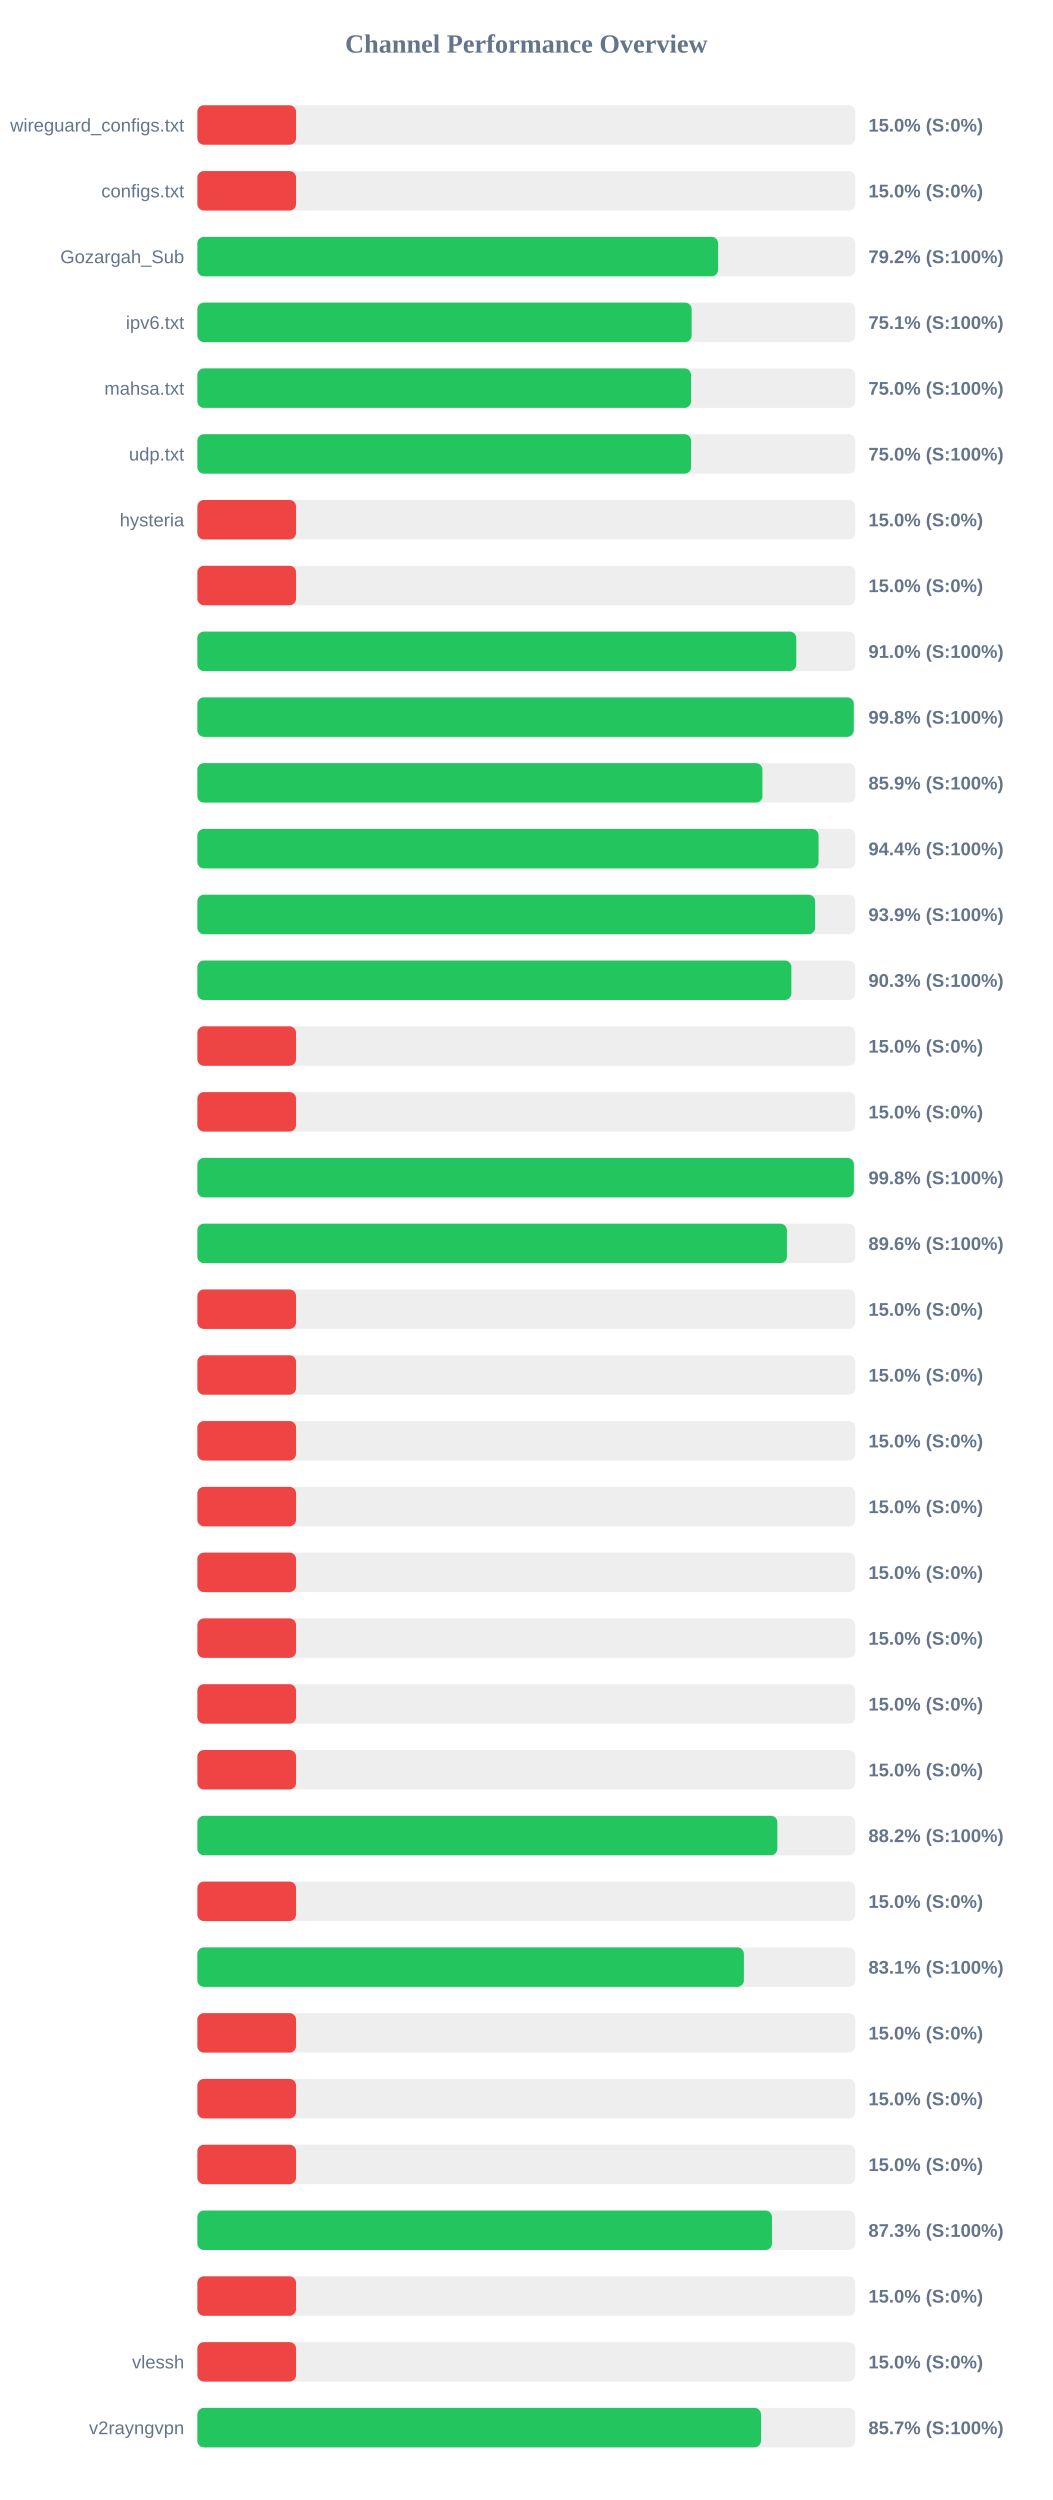
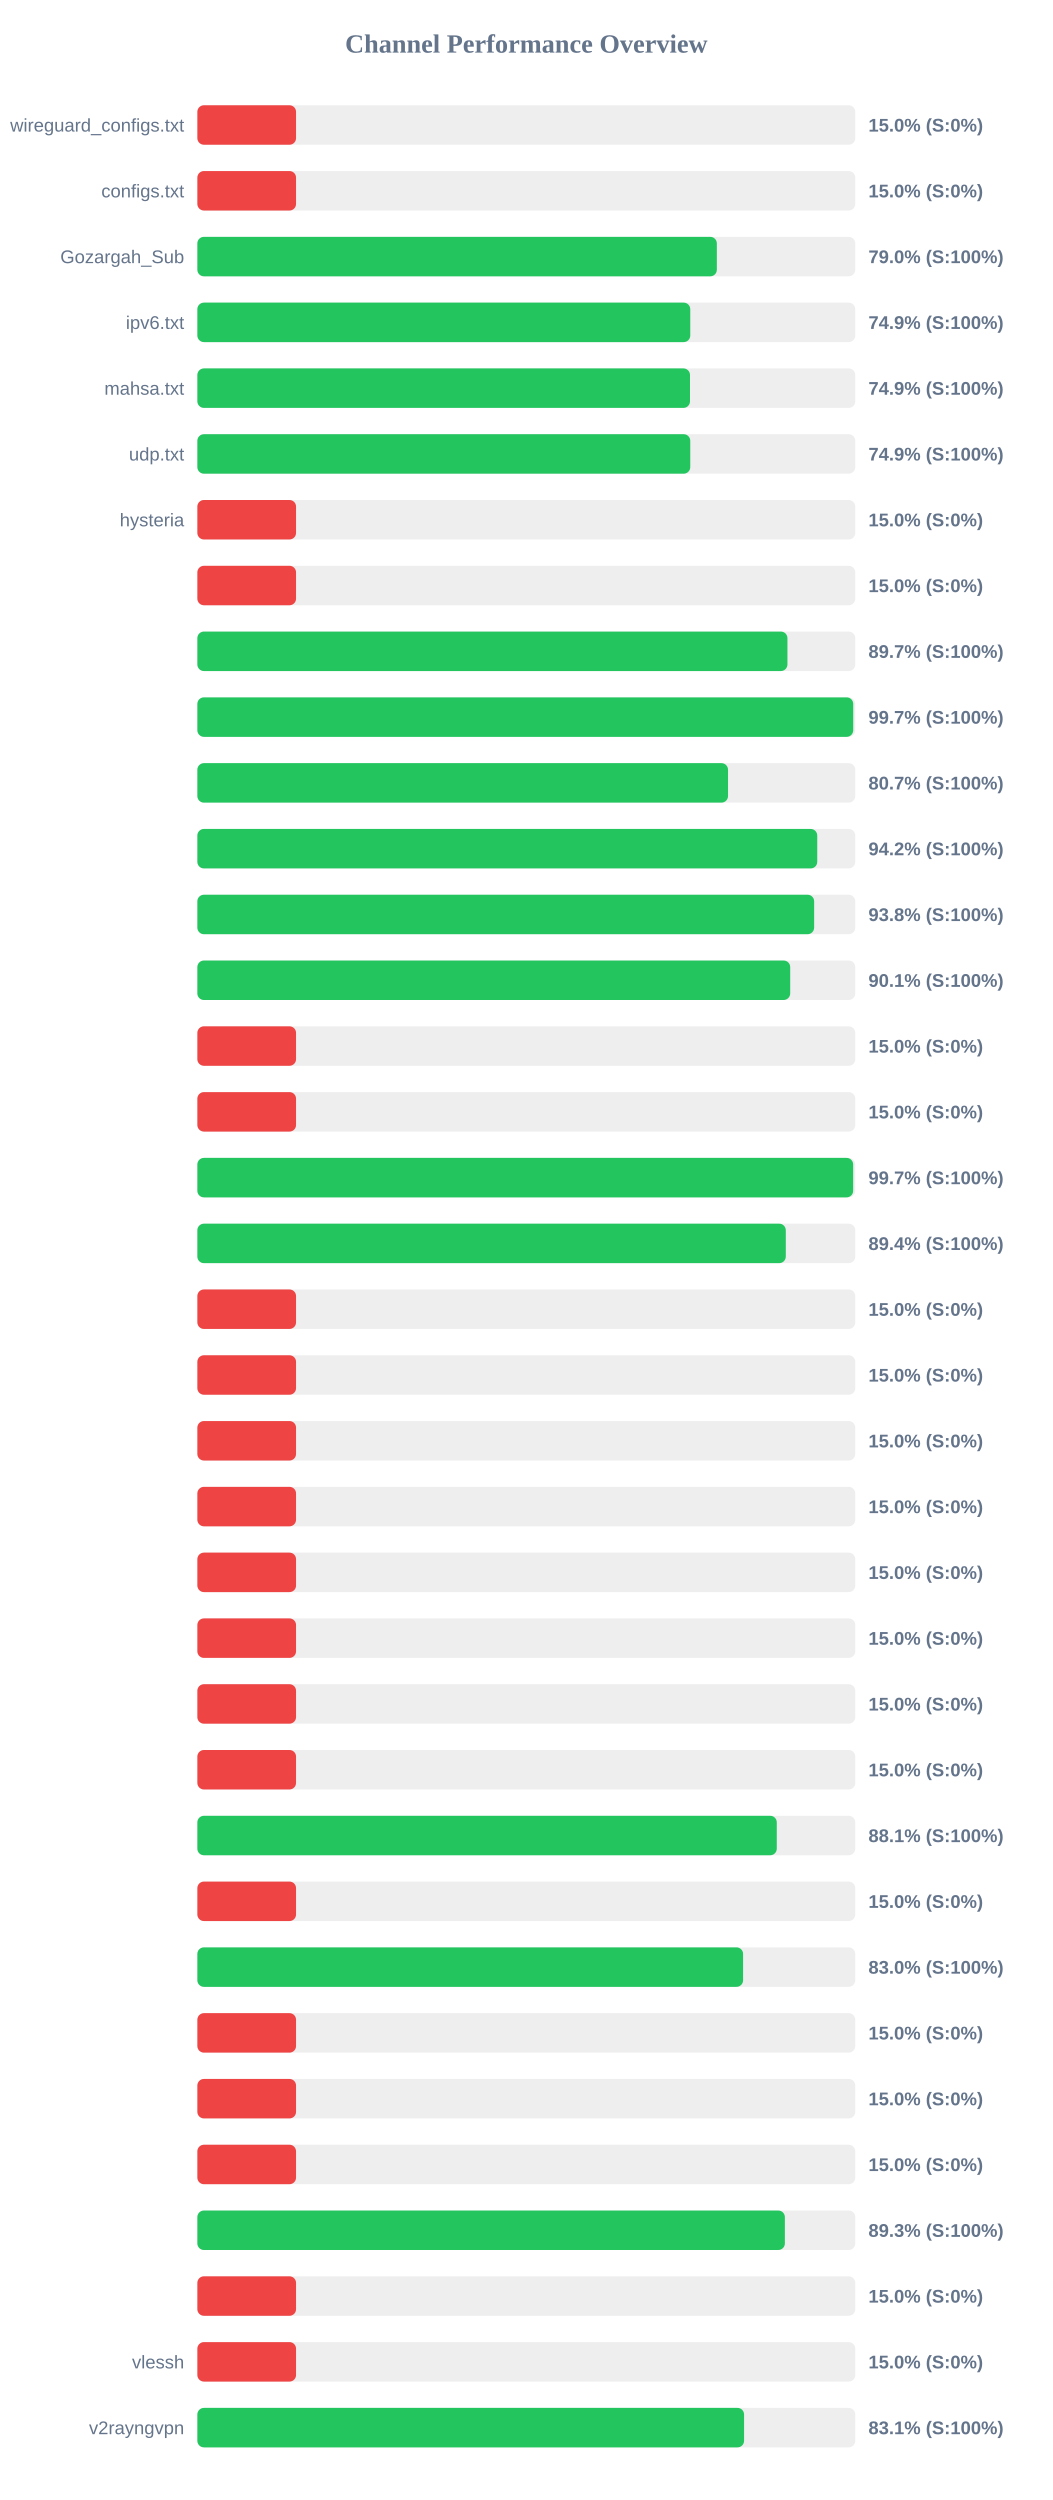
<svg xmlns="http://www.w3.org/2000/svg" width="800" height="1900" version="1.1">
  <style>
        .row { font: 14px Arial; fill: #64748b; }
        .score { font: bold 14px Arial; fill: #64748b; }
    </style>
  <text x="400" y="40" text-anchor="middle" font-size="20px" font-weight="bold" fill="#64748b">Channel Performance Overview</text>
  <rect x="150" y="80" width="500" height="30" fill="#eee" rx="5" />
  <rect x="150" y="80" width="75.0" height="30" fill="#ef4444" rx="5" />
  <text x="140" y="100" text-anchor="end" class="row">wireguard_configs.txt</text>
  <text x="660" y="100" text-anchor="start" class="score">15.0% (S:0%)</text>
  <rect x="150" y="130" width="500" height="30" fill="#eee" rx="5" />
  <rect x="150" y="130" width="75.0" height="30" fill="#ef4444" rx="5" />
  <text x="140" y="150" text-anchor="end" class="row">configs.txt</text>
  <text x="660" y="150" text-anchor="start" class="score">15.0% (S:0%)</text>
  <rect x="150" y="180" width="500" height="30" fill="#eee" rx="5" />
-   <rect x="150" y="180" width="395.75" height="30" fill="#22c55e" rx="5" />
+   <rect x="150" y="180" width="394.8" height="30" fill="#22c55e" rx="5" />
  <text x="140" y="200" text-anchor="end" class="row">Gozargah_Sub</text>
-   <text x="660" y="200" text-anchor="start" class="score">79.2% (S:100%)</text>
+   <text x="660" y="200" text-anchor="start" class="score">79.0% (S:100%)</text>
  <rect x="150" y="230" width="500" height="30" fill="#eee" rx="5" />
-   <rect x="150" y="230" width="375.65" height="30" fill="#22c55e" rx="5" />
+   <rect x="150" y="230" width="374.6" height="30" fill="#22c55e" rx="5" />
  <text x="140" y="250" text-anchor="end" class="row">ipv6.txt</text>
-   <text x="660" y="250" text-anchor="start" class="score">75.1% (S:100%)</text>
+   <text x="660" y="250" text-anchor="start" class="score">74.9% (S:100%)</text>
  <rect x="150" y="280" width="500" height="30" fill="#eee" rx="5" />
-   <rect x="150" y="280" width="375.2" height="30" fill="#22c55e" rx="5" />
+   <rect x="150" y="280" width="374.4" height="30" fill="#22c55e" rx="5" />
  <text x="140" y="300" text-anchor="end" class="row">mahsa.txt</text>
-   <text x="660" y="300" text-anchor="start" class="score">75.0% (S:100%)</text>
+   <text x="660" y="300" text-anchor="start" class="score">74.9% (S:100%)</text>
  <rect x="150" y="330" width="500" height="30" fill="#eee" rx="5" />
-   <rect x="150" y="330" width="375.2" height="30" fill="#22c55e" rx="5" />
+   <rect x="150" y="330" width="374.6" height="30" fill="#22c55e" rx="5" />
  <text x="140" y="350" text-anchor="end" class="row">udp.txt</text>
-   <text x="660" y="350" text-anchor="start" class="score">75.0% (S:100%)</text>
+   <text x="660" y="350" text-anchor="start" class="score">74.9% (S:100%)</text>
  <rect x="150" y="380" width="500" height="30" fill="#eee" rx="5" />
  <rect x="150" y="380" width="75.0" height="30" fill="#ef4444" rx="5" />
  <text x="140" y="400" text-anchor="end" class="row">hysteria</text>
  <text x="660" y="400" text-anchor="start" class="score">15.0% (S:0%)</text>
  <rect x="150" y="430" width="500" height="30" fill="#eee" rx="5" />
  <rect x="150" y="430" width="75.0" height="30" fill="#ef4444" rx="5" />
  <text x="140" y="450" text-anchor="end" class="row" />
  <text x="660" y="450" text-anchor="start" class="score">15.0% (S:0%)</text>
  <rect x="150" y="480" width="500" height="30" fill="#eee" rx="5" />
-   <rect x="150" y="480" width="455.15" height="30" fill="#22c55e" rx="5" />
+   <rect x="150" y="480" width="448.45" height="30" fill="#22c55e" rx="5" />
  <text x="140" y="500" text-anchor="end" class="row" />
-   <text x="660" y="500" text-anchor="start" class="score">91.0% (S:100%)</text>
+   <text x="660" y="500" text-anchor="start" class="score">89.7% (S:100%)</text>
  <rect x="150" y="530" width="500" height="30" fill="#eee" rx="5" />
-   <rect x="150" y="530" width="498.85" height="30" fill="#22c55e" rx="5" />
+   <rect x="150" y="530" width="498.45" height="30" fill="#22c55e" rx="5" />
  <text x="140" y="550" text-anchor="end" class="row" />
-   <text x="660" y="550" text-anchor="start" class="score">99.8% (S:100%)</text>
+   <text x="660" y="550" text-anchor="start" class="score">99.7% (S:100%)</text>
  <rect x="150" y="580" width="500" height="30" fill="#eee" rx="5" />
-   <rect x="150" y="580" width="429.45" height="30" fill="#22c55e" rx="5" />
+   <rect x="150" y="580" width="403.3" height="30" fill="#22c55e" rx="5" />
  <text x="140" y="600" text-anchor="end" class="row" />
-   <text x="660" y="600" text-anchor="start" class="score">85.9% (S:100%)</text>
+   <text x="660" y="600" text-anchor="start" class="score">80.7% (S:100%)</text>
  <rect x="150" y="630" width="500" height="30" fill="#eee" rx="5" />
-   <rect x="150" y="630" width="472.1" height="30" fill="#22c55e" rx="5" />
+   <rect x="150" y="630" width="471.1" height="30" fill="#22c55e" rx="5" />
  <text x="140" y="650" text-anchor="end" class="row" />
-   <text x="660" y="650" text-anchor="start" class="score">94.4% (S:100%)</text>
+   <text x="660" y="650" text-anchor="start" class="score">94.2% (S:100%)</text>
  <rect x="150" y="680" width="500" height="30" fill="#eee" rx="5" />
-   <rect x="150" y="680" width="469.5" height="30" fill="#22c55e" rx="5" />
+   <rect x="150" y="680" width="468.75" height="30" fill="#22c55e" rx="5" />
  <text x="140" y="700" text-anchor="end" class="row" />
-   <text x="660" y="700" text-anchor="start" class="score">93.9% (S:100%)</text>
+   <text x="660" y="700" text-anchor="start" class="score">93.8% (S:100%)</text>
  <rect x="150" y="730" width="500" height="30" fill="#eee" rx="5" />
-   <rect x="150" y="730" width="451.45" height="30" fill="#22c55e" rx="5" />
+   <rect x="150" y="730" width="450.55" height="30" fill="#22c55e" rx="5" />
  <text x="140" y="750" text-anchor="end" class="row" />
-   <text x="660" y="750" text-anchor="start" class="score">90.3% (S:100%)</text>
+   <text x="660" y="750" text-anchor="start" class="score">90.1% (S:100%)</text>
  <rect x="150" y="780" width="500" height="30" fill="#eee" rx="5" />
  <rect x="150" y="780" width="75.0" height="30" fill="#ef4444" rx="5" />
  <text x="140" y="800" text-anchor="end" class="row" />
  <text x="660" y="800" text-anchor="start" class="score">15.0% (S:0%)</text>
  <rect x="150" y="830" width="500" height="30" fill="#eee" rx="5" />
  <rect x="150" y="830" width="75.0" height="30" fill="#ef4444" rx="5" />
  <text x="140" y="850" text-anchor="end" class="row" />
  <text x="660" y="850" text-anchor="start" class="score">15.0% (S:0%)</text>
  <rect x="150" y="880" width="500" height="30" fill="#eee" rx="5" />
-   <rect x="150" y="880" width="498.95" height="30" fill="#22c55e" rx="5" />
+   <rect x="150" y="880" width="498.4" height="30" fill="#22c55e" rx="5" />
  <text x="140" y="900" text-anchor="end" class="row" />
-   <text x="660" y="900" text-anchor="start" class="score">99.8% (S:100%)</text>
+   <text x="660" y="900" text-anchor="start" class="score">99.7% (S:100%)</text>
  <rect x="150" y="930" width="500" height="30" fill="#eee" rx="5" />
-   <rect x="150" y="930" width="448.05" height="30" fill="#22c55e" rx="5" />
+   <rect x="150" y="930" width="447.2" height="30" fill="#22c55e" rx="5" />
  <text x="140" y="950" text-anchor="end" class="row" />
-   <text x="660" y="950" text-anchor="start" class="score">89.6% (S:100%)</text>
+   <text x="660" y="950" text-anchor="start" class="score">89.4% (S:100%)</text>
  <rect x="150" y="980" width="500" height="30" fill="#eee" rx="5" />
  <rect x="150" y="980" width="75.0" height="30" fill="#ef4444" rx="5" />
  <text x="140" y="1000" text-anchor="end" class="row" />
  <text x="660" y="1000" text-anchor="start" class="score">15.0% (S:0%)</text>
  <rect x="150" y="1030" width="500" height="30" fill="#eee" rx="5" />
  <rect x="150" y="1030" width="75.0" height="30" fill="#ef4444" rx="5" />
  <text x="140" y="1050" text-anchor="end" class="row" />
  <text x="660" y="1050" text-anchor="start" class="score">15.0% (S:0%)</text>
  <rect x="150" y="1080" width="500" height="30" fill="#eee" rx="5" />
  <rect x="150" y="1080" width="75.0" height="30" fill="#ef4444" rx="5" />
  <text x="140" y="1100" text-anchor="end" class="row" />
  <text x="660" y="1100" text-anchor="start" class="score">15.0% (S:0%)</text>
  <rect x="150" y="1130" width="500" height="30" fill="#eee" rx="5" />
  <rect x="150" y="1130" width="75.0" height="30" fill="#ef4444" rx="5" />
  <text x="140" y="1150" text-anchor="end" class="row" />
  <text x="660" y="1150" text-anchor="start" class="score">15.0% (S:0%)</text>
  <rect x="150" y="1180" width="500" height="30" fill="#eee" rx="5" />
  <rect x="150" y="1180" width="75.0" height="30" fill="#ef4444" rx="5" />
  <text x="140" y="1200" text-anchor="end" class="row" />
  <text x="660" y="1200" text-anchor="start" class="score">15.0% (S:0%)</text>
  <rect x="150" y="1230" width="500" height="30" fill="#eee" rx="5" />
  <rect x="150" y="1230" width="75.0" height="30" fill="#ef4444" rx="5" />
  <text x="140" y="1250" text-anchor="end" class="row" />
  <text x="660" y="1250" text-anchor="start" class="score">15.0% (S:0%)</text>
  <rect x="150" y="1280" width="500" height="30" fill="#eee" rx="5" />
  <rect x="150" y="1280" width="75.0" height="30" fill="#ef4444" rx="5" />
  <text x="140" y="1300" text-anchor="end" class="row" />
  <text x="660" y="1300" text-anchor="start" class="score">15.0% (S:0%)</text>
  <rect x="150" y="1330" width="500" height="30" fill="#eee" rx="5" />
  <rect x="150" y="1330" width="75.0" height="30" fill="#ef4444" rx="5" />
  <text x="140" y="1350" text-anchor="end" class="row" />
  <text x="660" y="1350" text-anchor="start" class="score">15.0% (S:0%)</text>
  <rect x="150" y="1380" width="500" height="30" fill="#eee" rx="5" />
-   <rect x="150" y="1380" width="440.8" height="30" fill="#22c55e" rx="5" />
+   <rect x="150" y="1380" width="440.35" height="30" fill="#22c55e" rx="5" />
  <text x="140" y="1400" text-anchor="end" class="row" />
-   <text x="660" y="1400" text-anchor="start" class="score">88.2% (S:100%)</text>
+   <text x="660" y="1400" text-anchor="start" class="score">88.1% (S:100%)</text>
  <rect x="150" y="1430" width="500" height="30" fill="#eee" rx="5" />
  <rect x="150" y="1430" width="75.0" height="30" fill="#ef4444" rx="5" />
  <text x="140" y="1450" text-anchor="end" class="row" />
  <text x="660" y="1450" text-anchor="start" class="score">15.0% (S:0%)</text>
  <rect x="150" y="1480" width="500" height="30" fill="#eee" rx="5" />
-   <rect x="150" y="1480" width="415.35" height="30" fill="#22c55e" rx="5" />
+   <rect x="150" y="1480" width="414.75" height="30" fill="#22c55e" rx="5" />
  <text x="140" y="1500" text-anchor="end" class="row" />
-   <text x="660" y="1500" text-anchor="start" class="score">83.1% (S:100%)</text>
+   <text x="660" y="1500" text-anchor="start" class="score">83.0% (S:100%)</text>
  <rect x="150" y="1530" width="500" height="30" fill="#eee" rx="5" />
  <rect x="150" y="1530" width="75.0" height="30" fill="#ef4444" rx="5" />
  <text x="140" y="1550" text-anchor="end" class="row" />
  <text x="660" y="1550" text-anchor="start" class="score">15.0% (S:0%)</text>
  <rect x="150" y="1580" width="500" height="30" fill="#eee" rx="5" />
  <rect x="150" y="1580" width="75.0" height="30" fill="#ef4444" rx="5" />
  <text x="140" y="1600" text-anchor="end" class="row" />
  <text x="660" y="1600" text-anchor="start" class="score">15.0% (S:0%)</text>
  <rect x="150" y="1630" width="500" height="30" fill="#eee" rx="5" />
  <rect x="150" y="1630" width="75.0" height="30" fill="#ef4444" rx="5" />
  <text x="140" y="1650" text-anchor="end" class="row" />
  <text x="660" y="1650" text-anchor="start" class="score">15.0% (S:0%)</text>
  <rect x="150" y="1680" width="500" height="30" fill="#eee" rx="5" />
-   <rect x="150" y="1680" width="436.7" height="30" fill="#22c55e" rx="5" />
+   <rect x="150" y="1680" width="446.5" height="30" fill="#22c55e" rx="5" />
  <text x="140" y="1700" text-anchor="end" class="row" />
-   <text x="660" y="1700" text-anchor="start" class="score">87.3% (S:100%)</text>
+   <text x="660" y="1700" text-anchor="start" class="score">89.3% (S:100%)</text>
  <rect x="150" y="1730" width="500" height="30" fill="#eee" rx="5" />
  <rect x="150" y="1730" width="75.0" height="30" fill="#ef4444" rx="5" />
  <text x="140" y="1750" text-anchor="end" class="row" />
  <text x="660" y="1750" text-anchor="start" class="score">15.0% (S:0%)</text>
  <rect x="150" y="1780" width="500" height="30" fill="#eee" rx="5" />
  <rect x="150" y="1780" width="75.0" height="30" fill="#ef4444" rx="5" />
  <text x="140" y="1800" text-anchor="end" class="row">vlessh</text>
  <text x="660" y="1800" text-anchor="start" class="score">15.0% (S:0%)</text>
  <rect x="150" y="1830" width="500" height="30" fill="#eee" rx="5" />
-   <rect x="150" y="1830" width="428.35" height="30" fill="#22c55e" rx="5" />
+   <rect x="150" y="1830" width="415.5" height="30" fill="#22c55e" rx="5" />
  <text x="140" y="1850" text-anchor="end" class="row">v2rayngvpn</text>
-   <text x="660" y="1850" text-anchor="start" class="score">85.7% (S:100%)</text>
+   <text x="660" y="1850" text-anchor="start" class="score">83.1% (S:100%)</text>
</svg>
